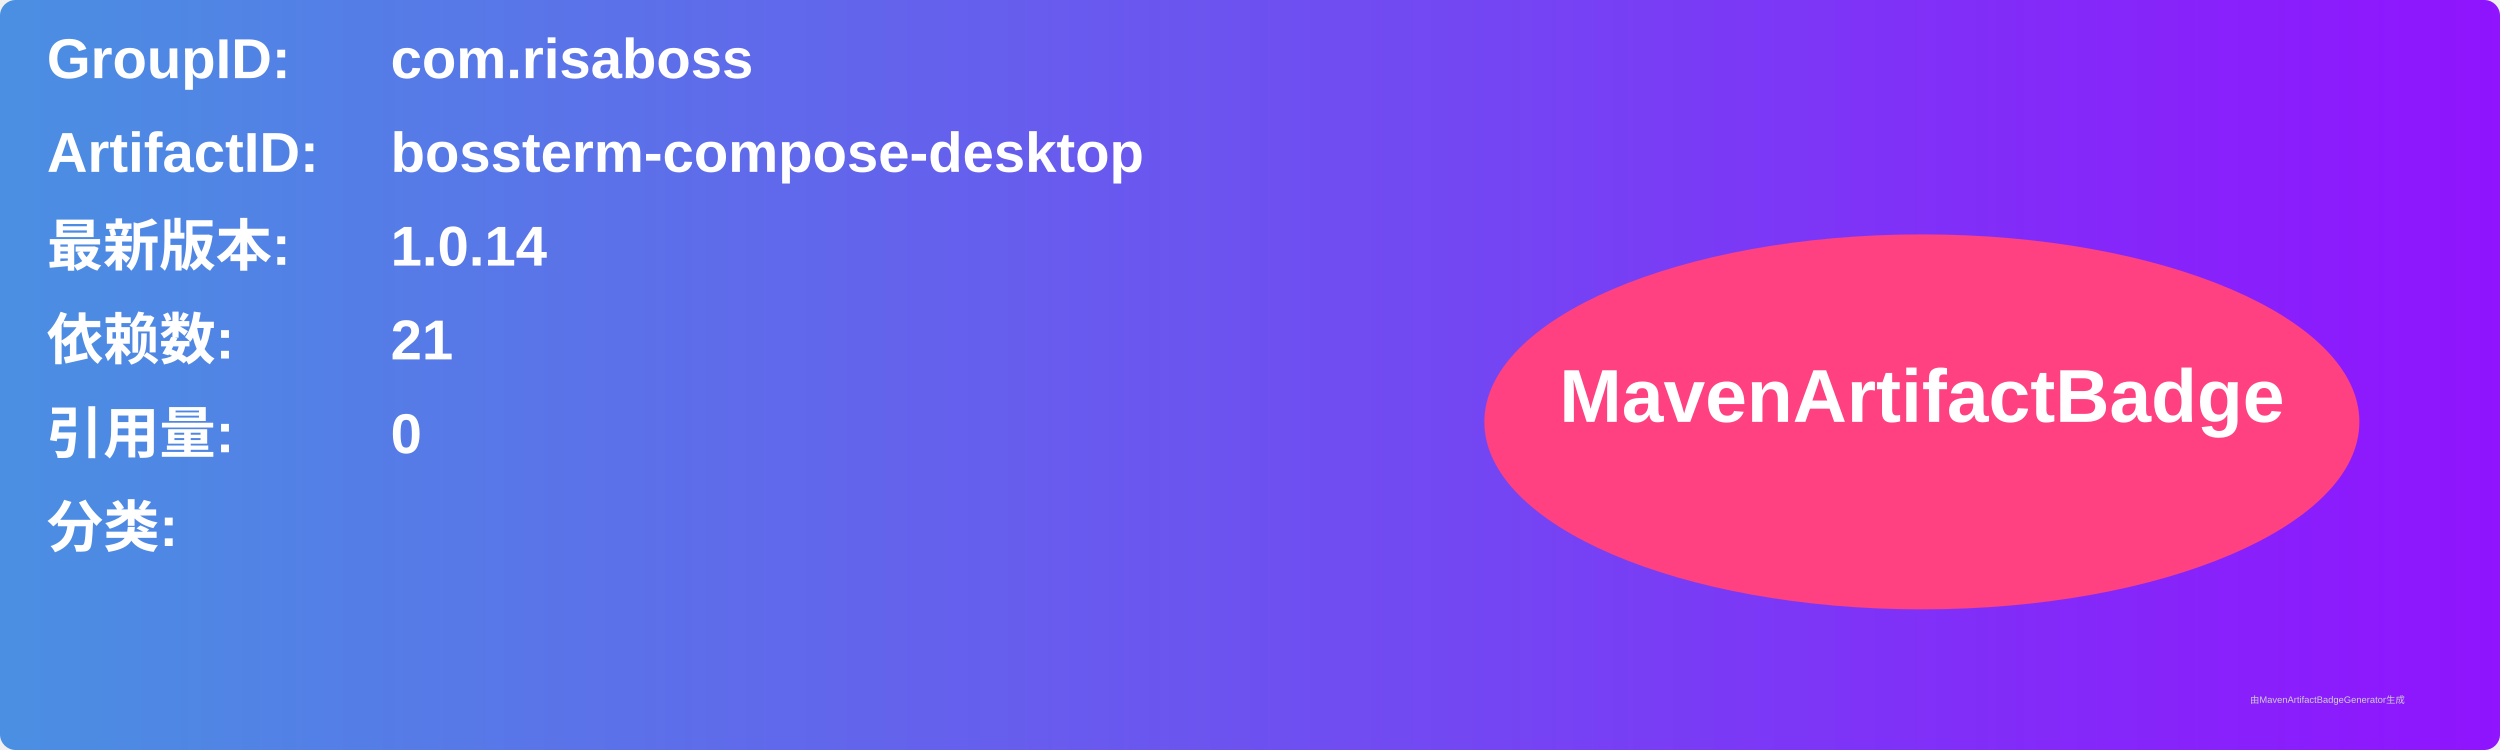
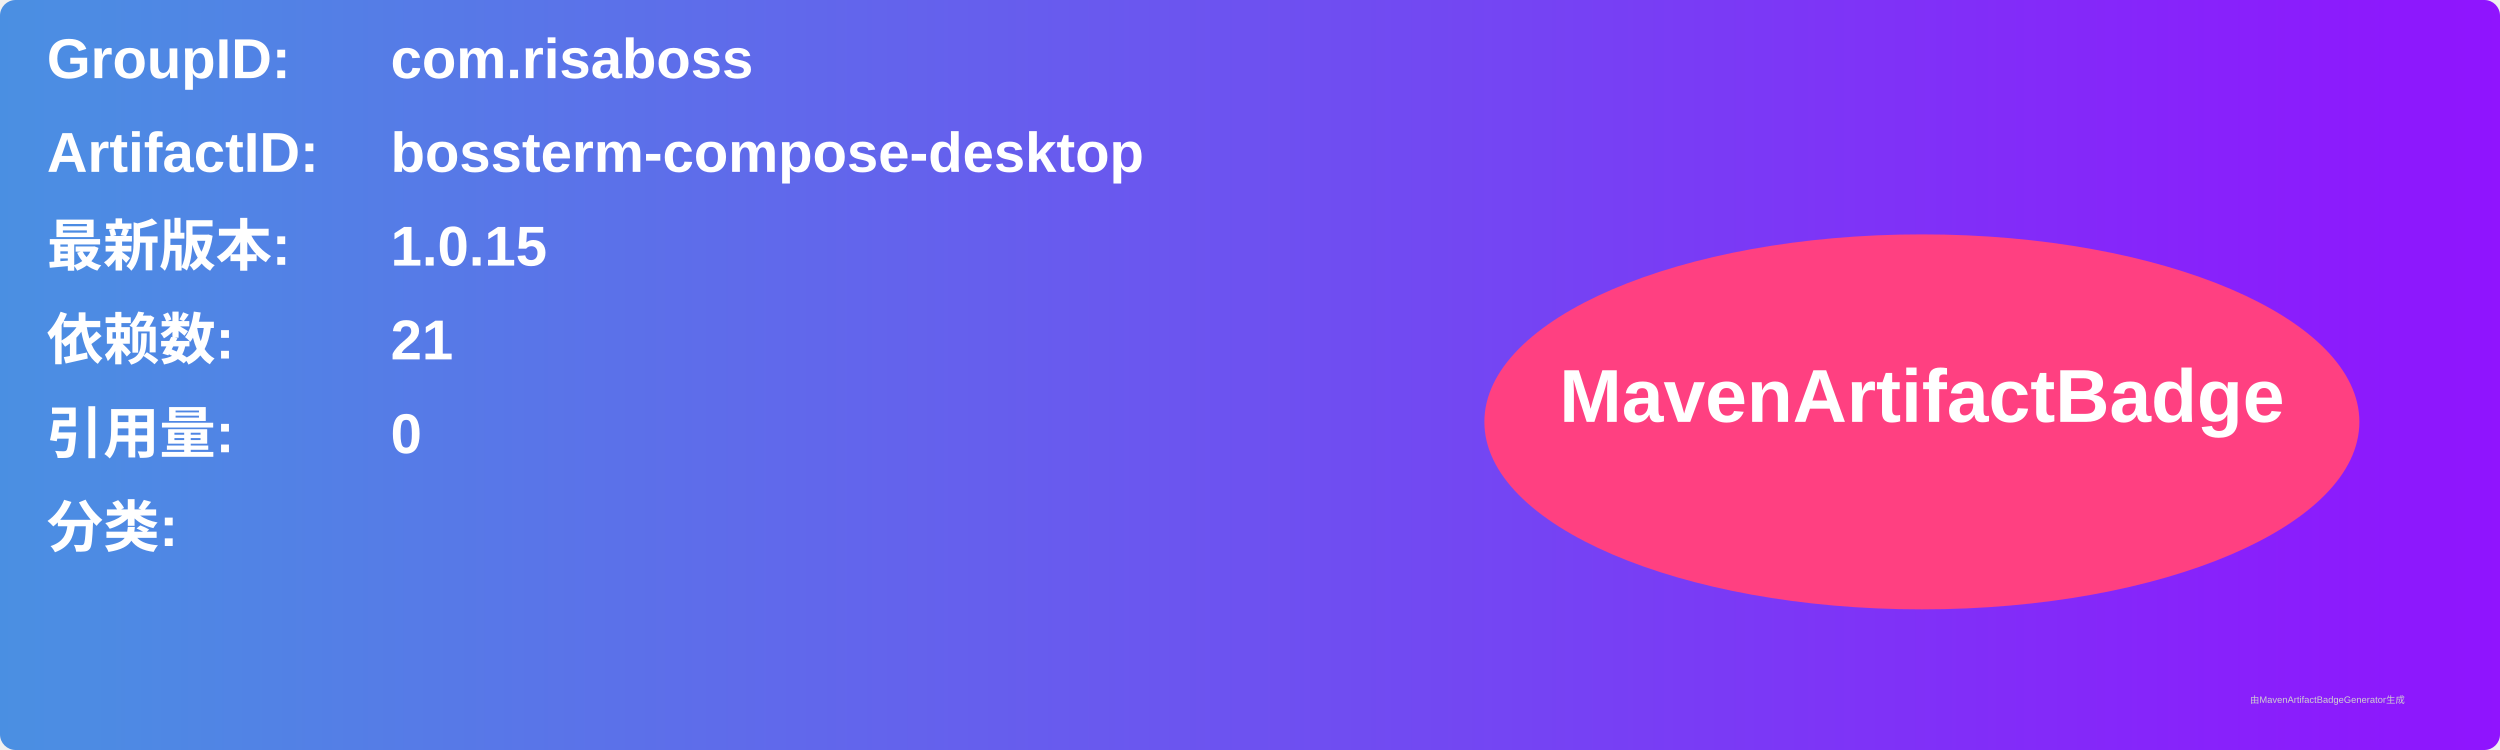
<svg xmlns="http://www.w3.org/2000/svg" width="800" height="240" viewBox="0 0 800 240">
  <linearGradient id="grad" x1="0%" y1="0%" x2="100%" y2="0%">
    <stop offset="0%" stop-color="#4a90e2" />
    <stop offset="100%" stop-color="#9013fe" />
  </linearGradient>
  <rect width="100%" height="100%" rx="5" ry="5" fill="url(#grad)" />
  <g transform="translate(15, 15)">
    <text x="0" y="10" font-family="Arial" font-size="18" fill="white" font-weight="bold" width="260">GroupID:</text>
    <text x="110" y="10" font-family="Arial" font-size="18" fill="white" font-weight="bold" width="460">com.risaboss</text>
    <text x="0" y="40" font-family="Arial" font-size="18" fill="white" font-weight="bold" width="260">ArtifactID:</text>
    <text x="110" y="40" font-family="Arial" font-size="18" fill="white" font-weight="bold" width="460">bossterm-compose-desktop</text>
    <text x="0" y="70" font-family="Arial" font-size="18" fill="white" font-weight="bold">最新版本:</text>
    <text x="110" y="70" font-family="Arial" font-size="18" fill="white" font-weight="bold">
-       <tspan font-weight="bold">1.0.14</tspan>
+       <tspan font-weight="bold">1.0.15</tspan>
    </text>
    <text x="0" y="100" font-family="Arial" font-size="18" fill="white" font-weight="bold">依赖数: </text>
    <text x="110" y="100" font-family="Arial" font-size="18" fill="white">
      <tspan font-weight="bold">21</tspan>
    </text>
    <text x="0" y="130" font-family="Arial" font-size="18" fill="white" font-weight="bold">引用量: </text>
    <text x="110" y="130" font-family="Arial" font-size="18" fill="white">
      <tspan font-weight="bold">0</tspan>
    </text>
    <text x="0" y="160" font-family="Arial" font-size="18" fill="white" font-weight="bold">分类:</text>
    <text x="10" y="190" font-family="Arial" font-size="10" fill="white">
      <tspan font-weight="bold" />
    </text>
    <ellipse cx="600" cy="120" rx="140" ry="60" fill="#ff4081" />
    <text x="600" y="120" text-anchor="middle" font-family="Arial" font-size="24" fill="white" font-weight="bold">MavenArtifactBadge</text>
  </g>
  <text x="720" y="225" font-family="Arial" font-size="3" fill="#d0d0d0">由MavenArtifactBadgeGenerator生成</text>
</svg>
